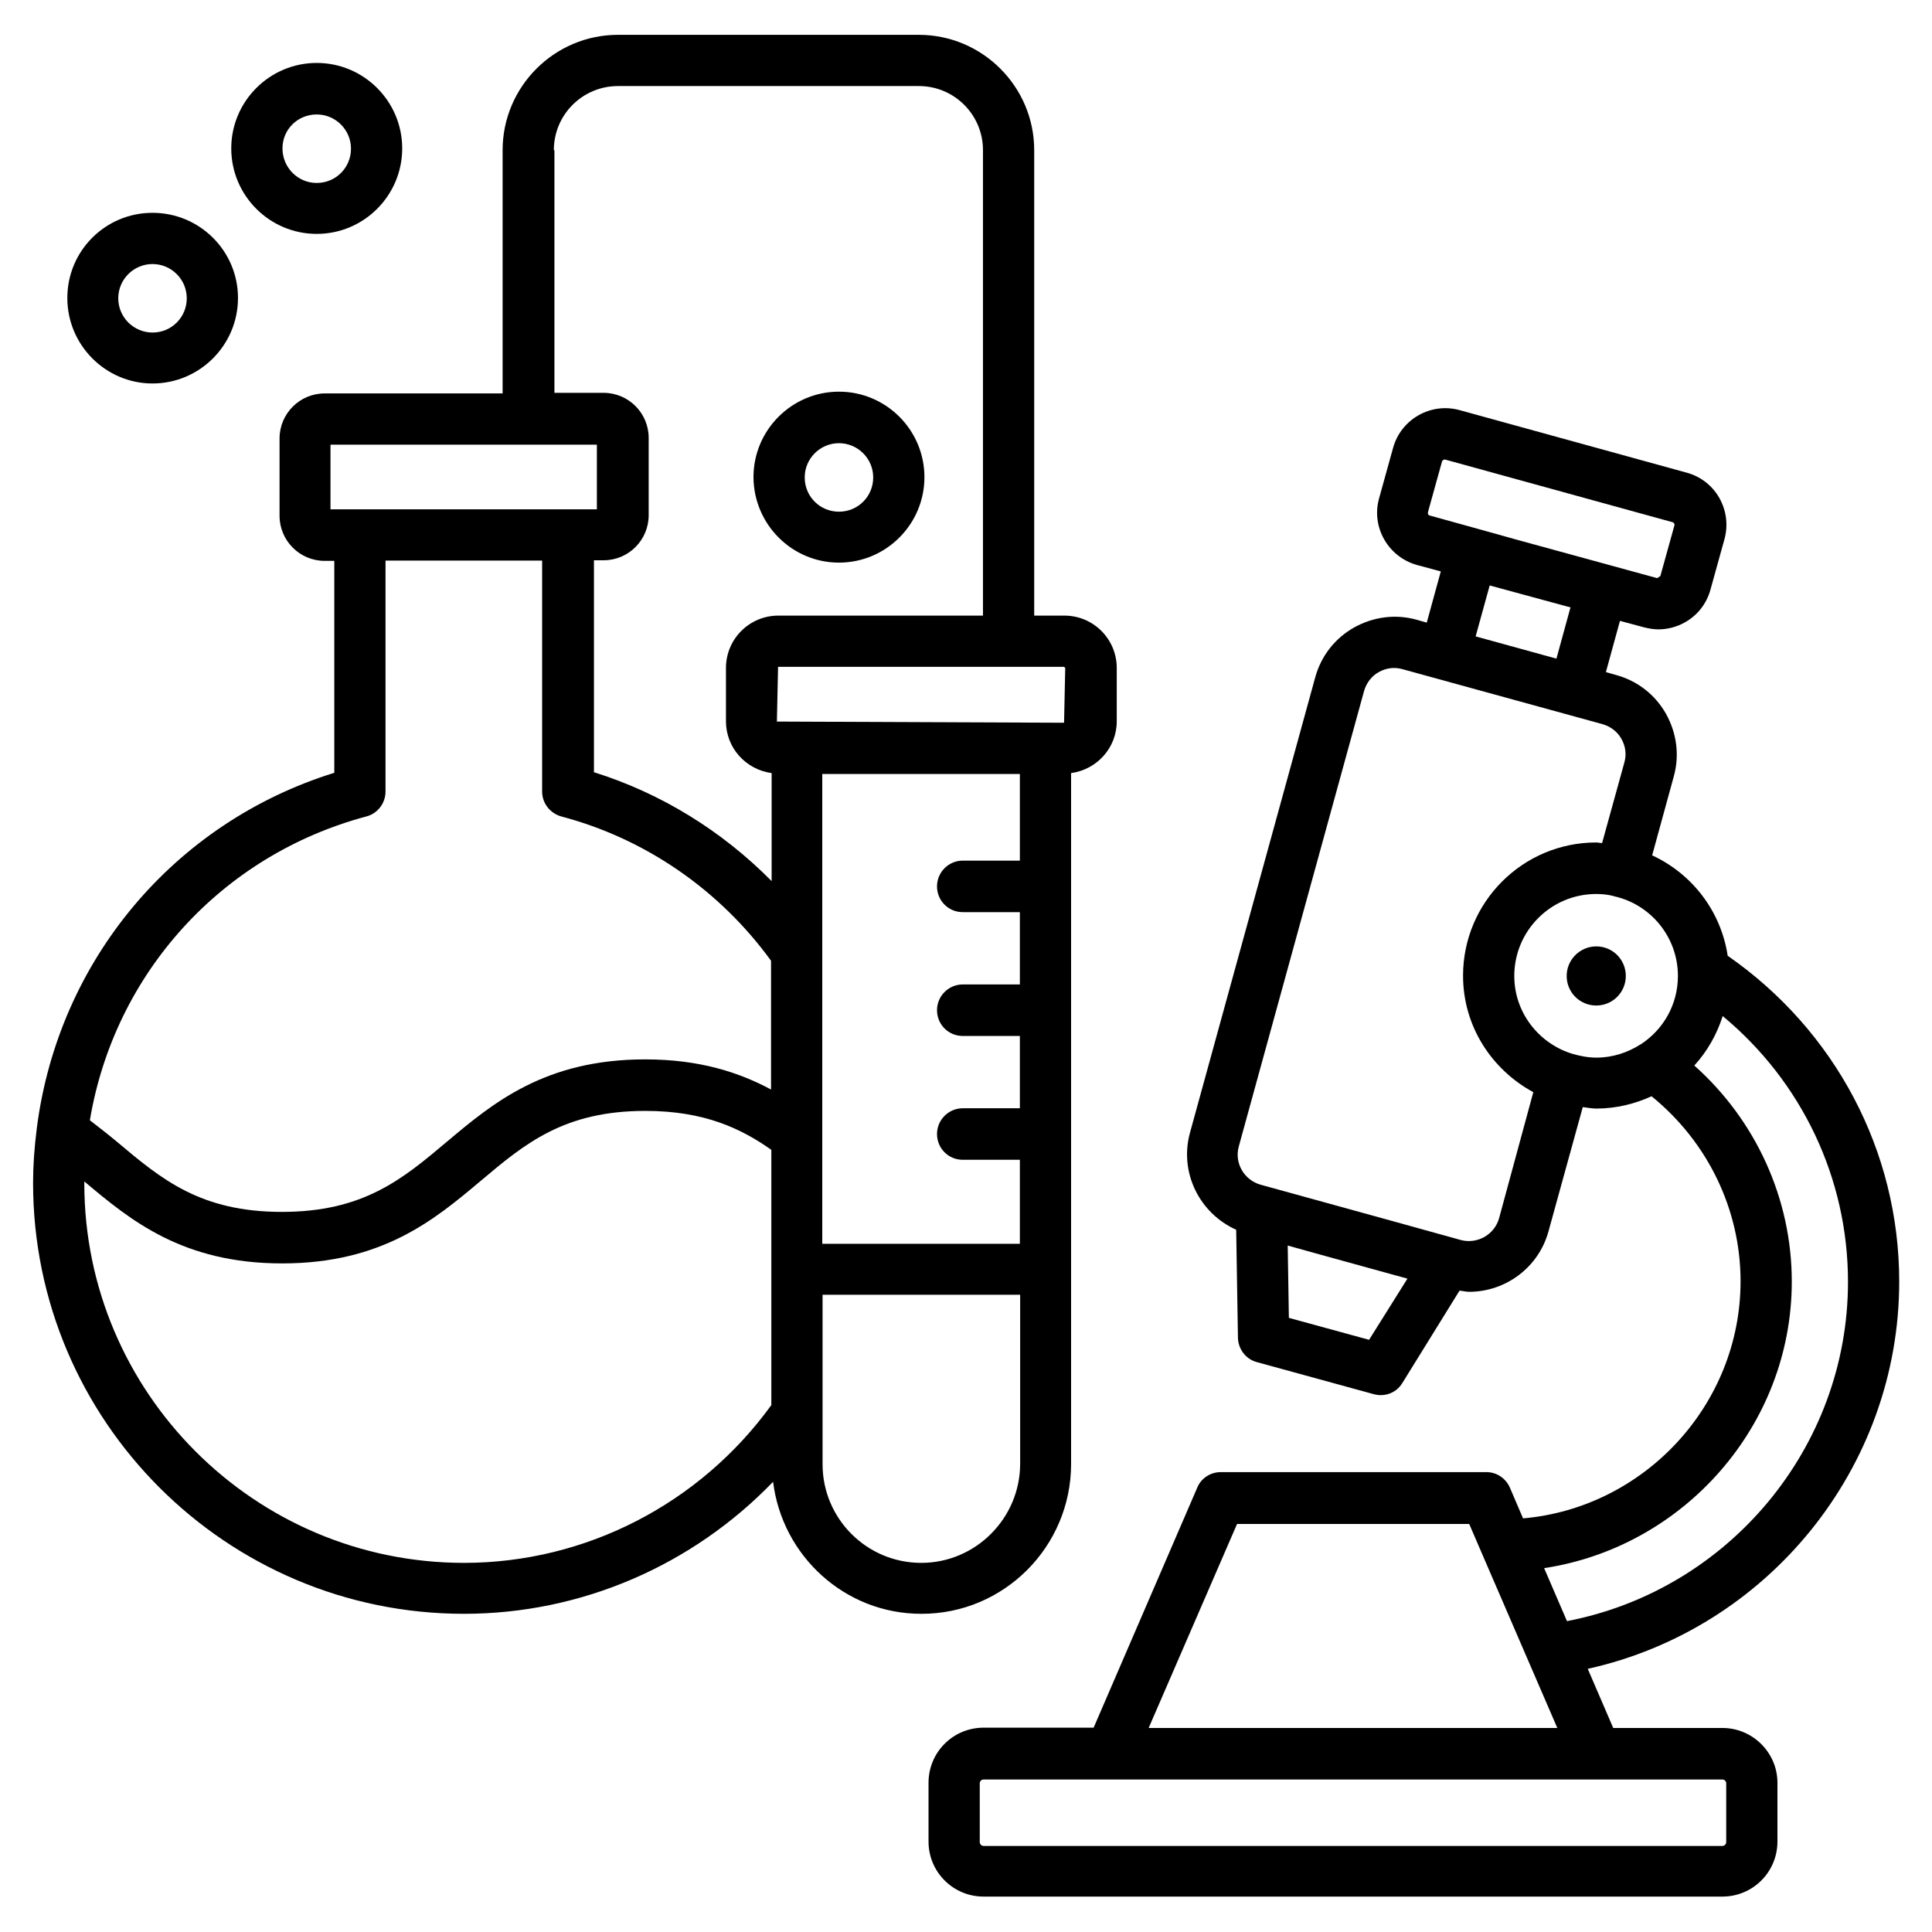
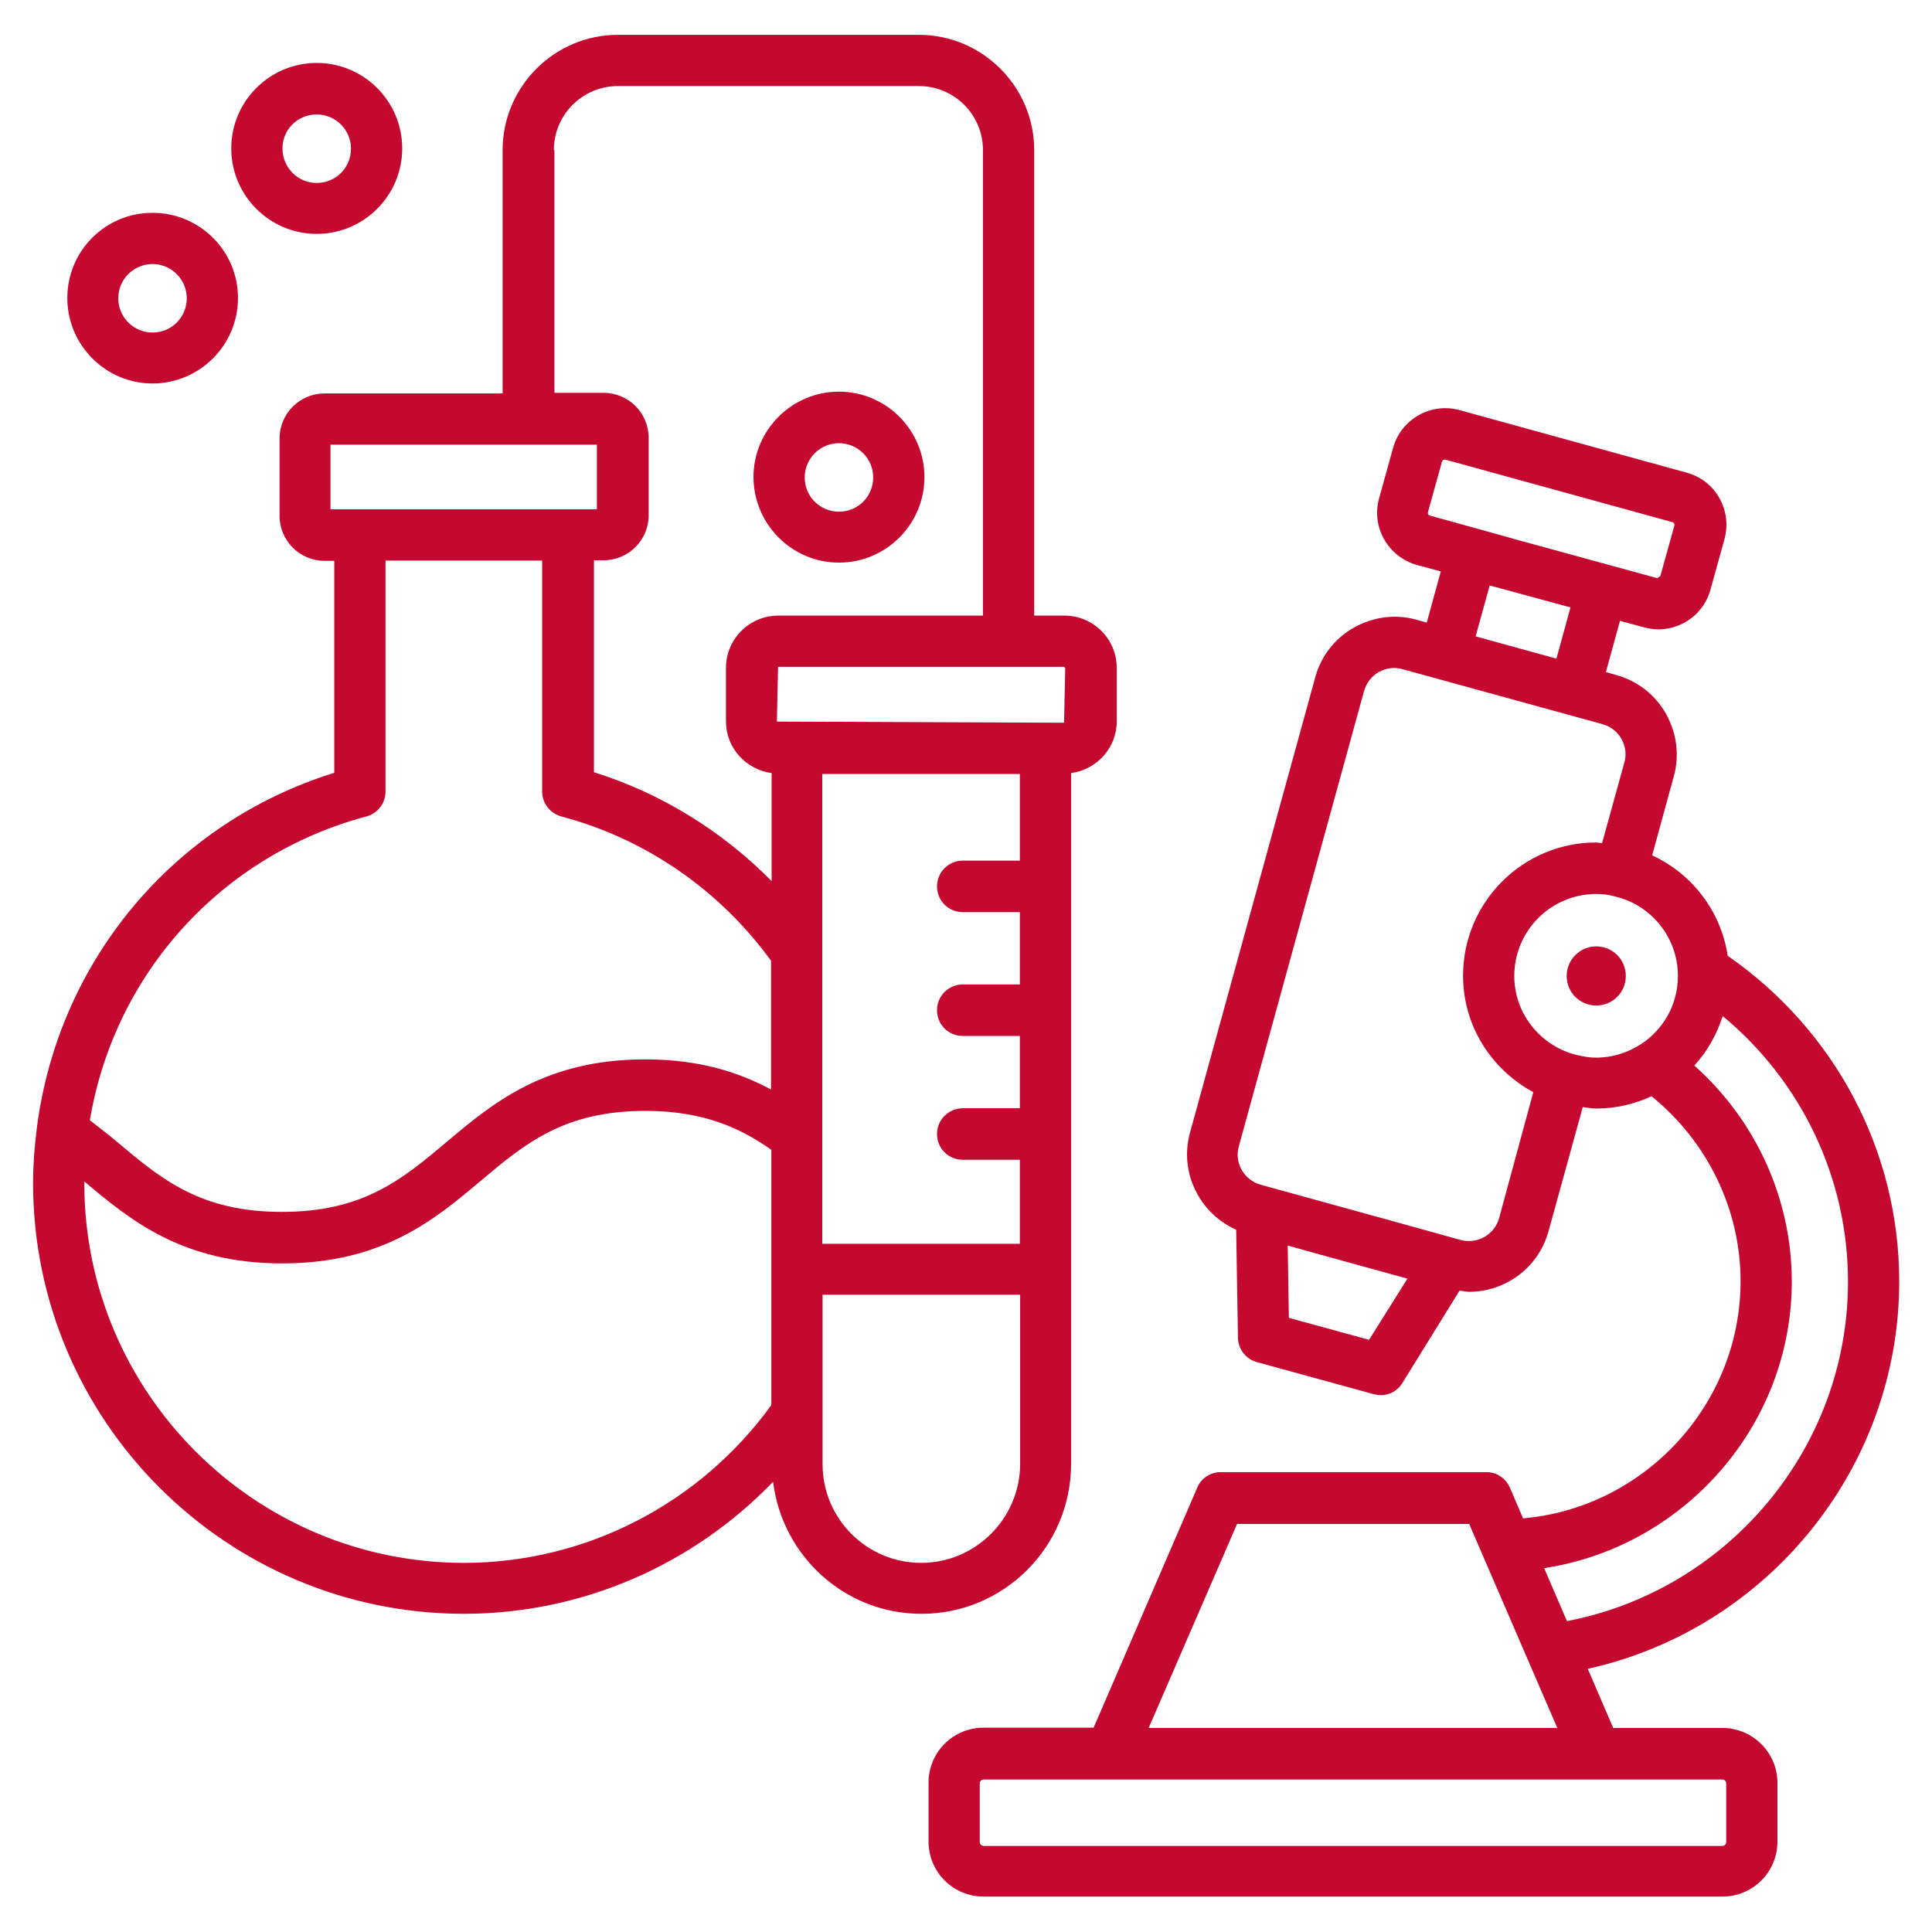
- <svg xmlns="http://www.w3.org/2000/svg" id="Layer_1" enable-background="new 0 0 66 66" height="512" viewBox="0 0 66 66" width="512">
+ <svg xmlns="http://www.w3.org/2000/svg" id="Layer_1" enable-background="new 0 0 66 66" height="512" viewBox="0 0 66 66" width="512" fill="#C40830">
  <g>
    <path d="m36.59 50.01v-23.6c.88-.12 1.56-.86 1.56-1.77v-1.82c0-.99-.8-1.79-1.79-1.79h-1.03v-15.9c0-2.17-1.77-3.94-3.94-3.94h-10.28c-2.17 0-3.94 1.77-3.94 3.94v8.31h-6.08c-.85 0-1.54.69-1.54 1.54v2.64c0 .85.69 1.54 1.54 1.54h.33v7.24c-5.47 1.7-9.42 6.4-10.16 12.12-.09.71-.13 1.31-.13 1.89 0 8.12 6.6 14.72 14.72 14.72 4.02 0 7.81-1.66 10.56-4.51.31 2.53 2.45 4.51 5.06 4.51 2.82.01 5.12-2.29 5.12-5.12zm-8.5-23.57h6.75v2.96h-1.95c-.48 0-.88.39-.88.88s.39.88.88.88h1.95v2.47h-1.95c-.48 0-.88.39-.88.88s.39.88.88.88h1.95v2.47h-1.95c-.48 0-.88.39-.88.88s.39.88.88.88h1.95v2.87h-6.75zm8.3-3.62-.04 1.87-9.81-.04.04-1.87h9.77zm-17.47-17.69c0-1.21.98-2.19 2.19-2.19h10.28c1.21 0 2.19.98 2.19 2.19v15.9h-6.99c-.99 0-1.79.8-1.79 1.79v1.82c0 .91.68 1.65 1.56 1.77v3.69c-1.69-1.71-3.77-3-6.07-3.72v-7.24h.33c.85 0 1.54-.69 1.54-1.54v-2.64c0-.85-.69-1.54-1.54-1.54h-1.68v-8.29zm-7.62 10.06h9.09v2.21h-1-7.1-1v-2.21zm1.22 12.7c.38-.1.65-.45.65-.85v-7.89h5.35v7.89c0 .4.27.74.65.85 2.88.76 5.41 2.51 7.17 4.93v4.4c-1.08-.58-2.43-1.03-4.3-1.03-3.42 0-5.2 1.49-6.77 2.81-1.53 1.29-2.86 2.4-5.64 2.4s-4.11-1.11-5.64-2.4c-.3-.25-.61-.49-.92-.73.84-5.02 4.5-9.06 9.45-10.38zm3.33 25.5c-7.15 0-12.97-5.82-12.97-12.97 0-.02 0-.04 0-.06 1.57 1.32 3.35 2.8 6.76 2.8 3.42 0 5.2-1.49 6.77-2.81 1.53-1.29 2.86-2.4 5.64-2.4 2.02 0 3.28.61 4.3 1.33v8.72c-2.44 3.37-6.34 5.39-10.5 5.39zm15.62 0c-1.86 0-3.37-1.51-3.37-3.37v-5.79h6.75v5.79c-.01 1.85-1.52 3.37-3.38 3.37z" />
    <path d="m58.84 59.03h-3.73l-.87-2.02c6.14-1.36 10.64-6.86 10.64-13.23 0-4.46-2.19-8.58-5.86-11.13-.23-1.53-1.22-2.8-2.58-3.43l.74-2.7c.2-.72.1-1.48-.27-2.14-.37-.65-.97-1.12-1.7-1.32l-.35-.1.48-1.75.82.22c.16.04.33.07.49.07.31 0 .63-.08.91-.24.43-.24.74-.64.87-1.11l.48-1.73c.13-.47.07-.97-.17-1.4s-.64-.74-1.11-.87l-7.77-2.14c-.98-.27-2 .31-2.27 1.29l-.48 1.73c-.27.98.31 1.99 1.29 2.27l.82.22-.48 1.75-.35-.1c-.72-.2-1.48-.1-2.14.27-.65.37-1.12.97-1.32 1.7l-4.28 15.56c-.37 1.36.33 2.75 1.58 3.31l.06 3.69c.01.39.27.73.64.83l4.01 1.1c.08.02.15.03.23.03.3 0 .58-.15.74-.42l1.95-3.15c.11.01.22.04.33.04 1.23 0 2.37-.82 2.71-2.07l1.17-4.24c.16.02.31.05.47.05.67 0 1.31-.16 1.88-.42 1.91 1.55 3.04 3.86 3.04 6.32 0 4.22-3.29 7.74-7.43 8.1l-.45-1.05c-.14-.32-.45-.53-.8-.53h-9.08c-.35 0-.67.21-.8.53l-3.54 8.2h-3.76c-1.04 0-1.88.84-1.88 1.88v2.01c0 1.04.84 1.88 1.88 1.88h25.24c1.04 0 1.88-.84 1.88-1.88v-2.01c0-1.02-.84-1.87-1.88-1.87zm-10.06-41.53.48-1.73c.01-.04.05-.07.09-.07h.02l7.77 2.14c.04.01.08.07.06.11l-.48 1.73s-.11.07-.11.07l-4.82-1.32-1.29-.36-1.66-.46c-.04 0-.07-.06-.06-.11zm4.87 3.25-.48 1.75-2.76-.76.48-1.74zm-6.88 25.02-2.74-.75-.04-2.47 1.15.32 2.94.81zm4.44-4.15c-.16.56-.74.89-1.31.74l-.25-.07-2.31-.64-4.28-1.18c-.56-.16-.9-.74-.74-1.31l4.28-15.56c.08-.27.25-.5.5-.64s.53-.18.81-.1l6.84 1.88c.27.08.5.25.64.5s.18.53.1.81l-.76 2.75c-.07 0-.13-.02-.2-.02-2.51 0-4.55 2.04-4.55 4.55 0 1.73.98 3.21 2.4 3.98zm2.47-5.63c-.01 0-.01-.01-.02-.01h-.01c-1.11-.37-1.92-1.41-1.92-2.64 0-1.54 1.25-2.8 2.8-2.8.2 0 .4.02.59.07.01 0 .01.01.02.01h.01c1.24.28 2.17 1.39 2.17 2.72 0 .98-.5 1.83-1.26 2.33-.01 0-.01.01-.02.01-.44.28-.95.45-1.51.45-.29 0-.58-.06-.85-.14zm7.53 7.79c0-2.83-1.23-5.51-3.33-7.38.44-.48.77-1.06.97-1.69 2.7 2.24 4.28 5.54 4.28 9.08 0 5.67-4.09 10.53-9.6 11.59l-.78-1.81c4.76-.72 8.46-4.86 8.46-9.79zm-18.95 8.28h7.93l.47 1.09 2.54 5.88h-13.96zm16.71 10.87c0 .07-.06.13-.13.13h-25.24c-.07 0-.13-.06-.13-.13v-2.01c0-.07.06-.13.13-.13h4.3.01 16.62.02 4.29c.07 0 .13.06.13.13z" />
    <path d="m54.53 32.33c-.55 0-1.01.45-1.01 1.01s.45 1.01 1.01 1.01 1.01-.45 1.01-1.01-.45-1.01-1.01-1.01z" />
    <path d="m5.21 13.1c1.61 0 2.92-1.31 2.92-2.92s-1.31-2.91-2.92-2.91-2.91 1.3-2.91 2.91 1.31 2.92 2.91 2.92zm0-4.08c.64 0 1.17.52 1.17 1.17s-.52 1.17-1.17 1.17c-.64 0-1.17-.52-1.17-1.17s.53-1.17 1.17-1.17z" />
    <path d="m10.82 7.99c1.61 0 2.92-1.31 2.92-2.92s-1.31-2.92-2.92-2.92-2.92 1.31-2.92 2.92 1.31 2.92 2.92 2.92zm0-4.08c.64 0 1.17.52 1.17 1.17s-.52 1.17-1.17 1.17-1.17-.53-1.17-1.18.52-1.16 1.17-1.16z" />
    <path d="m28.66 19.22c1.61 0 2.92-1.31 2.92-2.92s-1.31-2.92-2.92-2.92-2.92 1.31-2.92 2.92c.01 1.62 1.32 2.92 2.92 2.92zm0-4.08c.64 0 1.17.52 1.17 1.17s-.52 1.17-1.17 1.17-1.17-.52-1.17-1.17.53-1.17 1.17-1.17z" />
  </g>
</svg>
